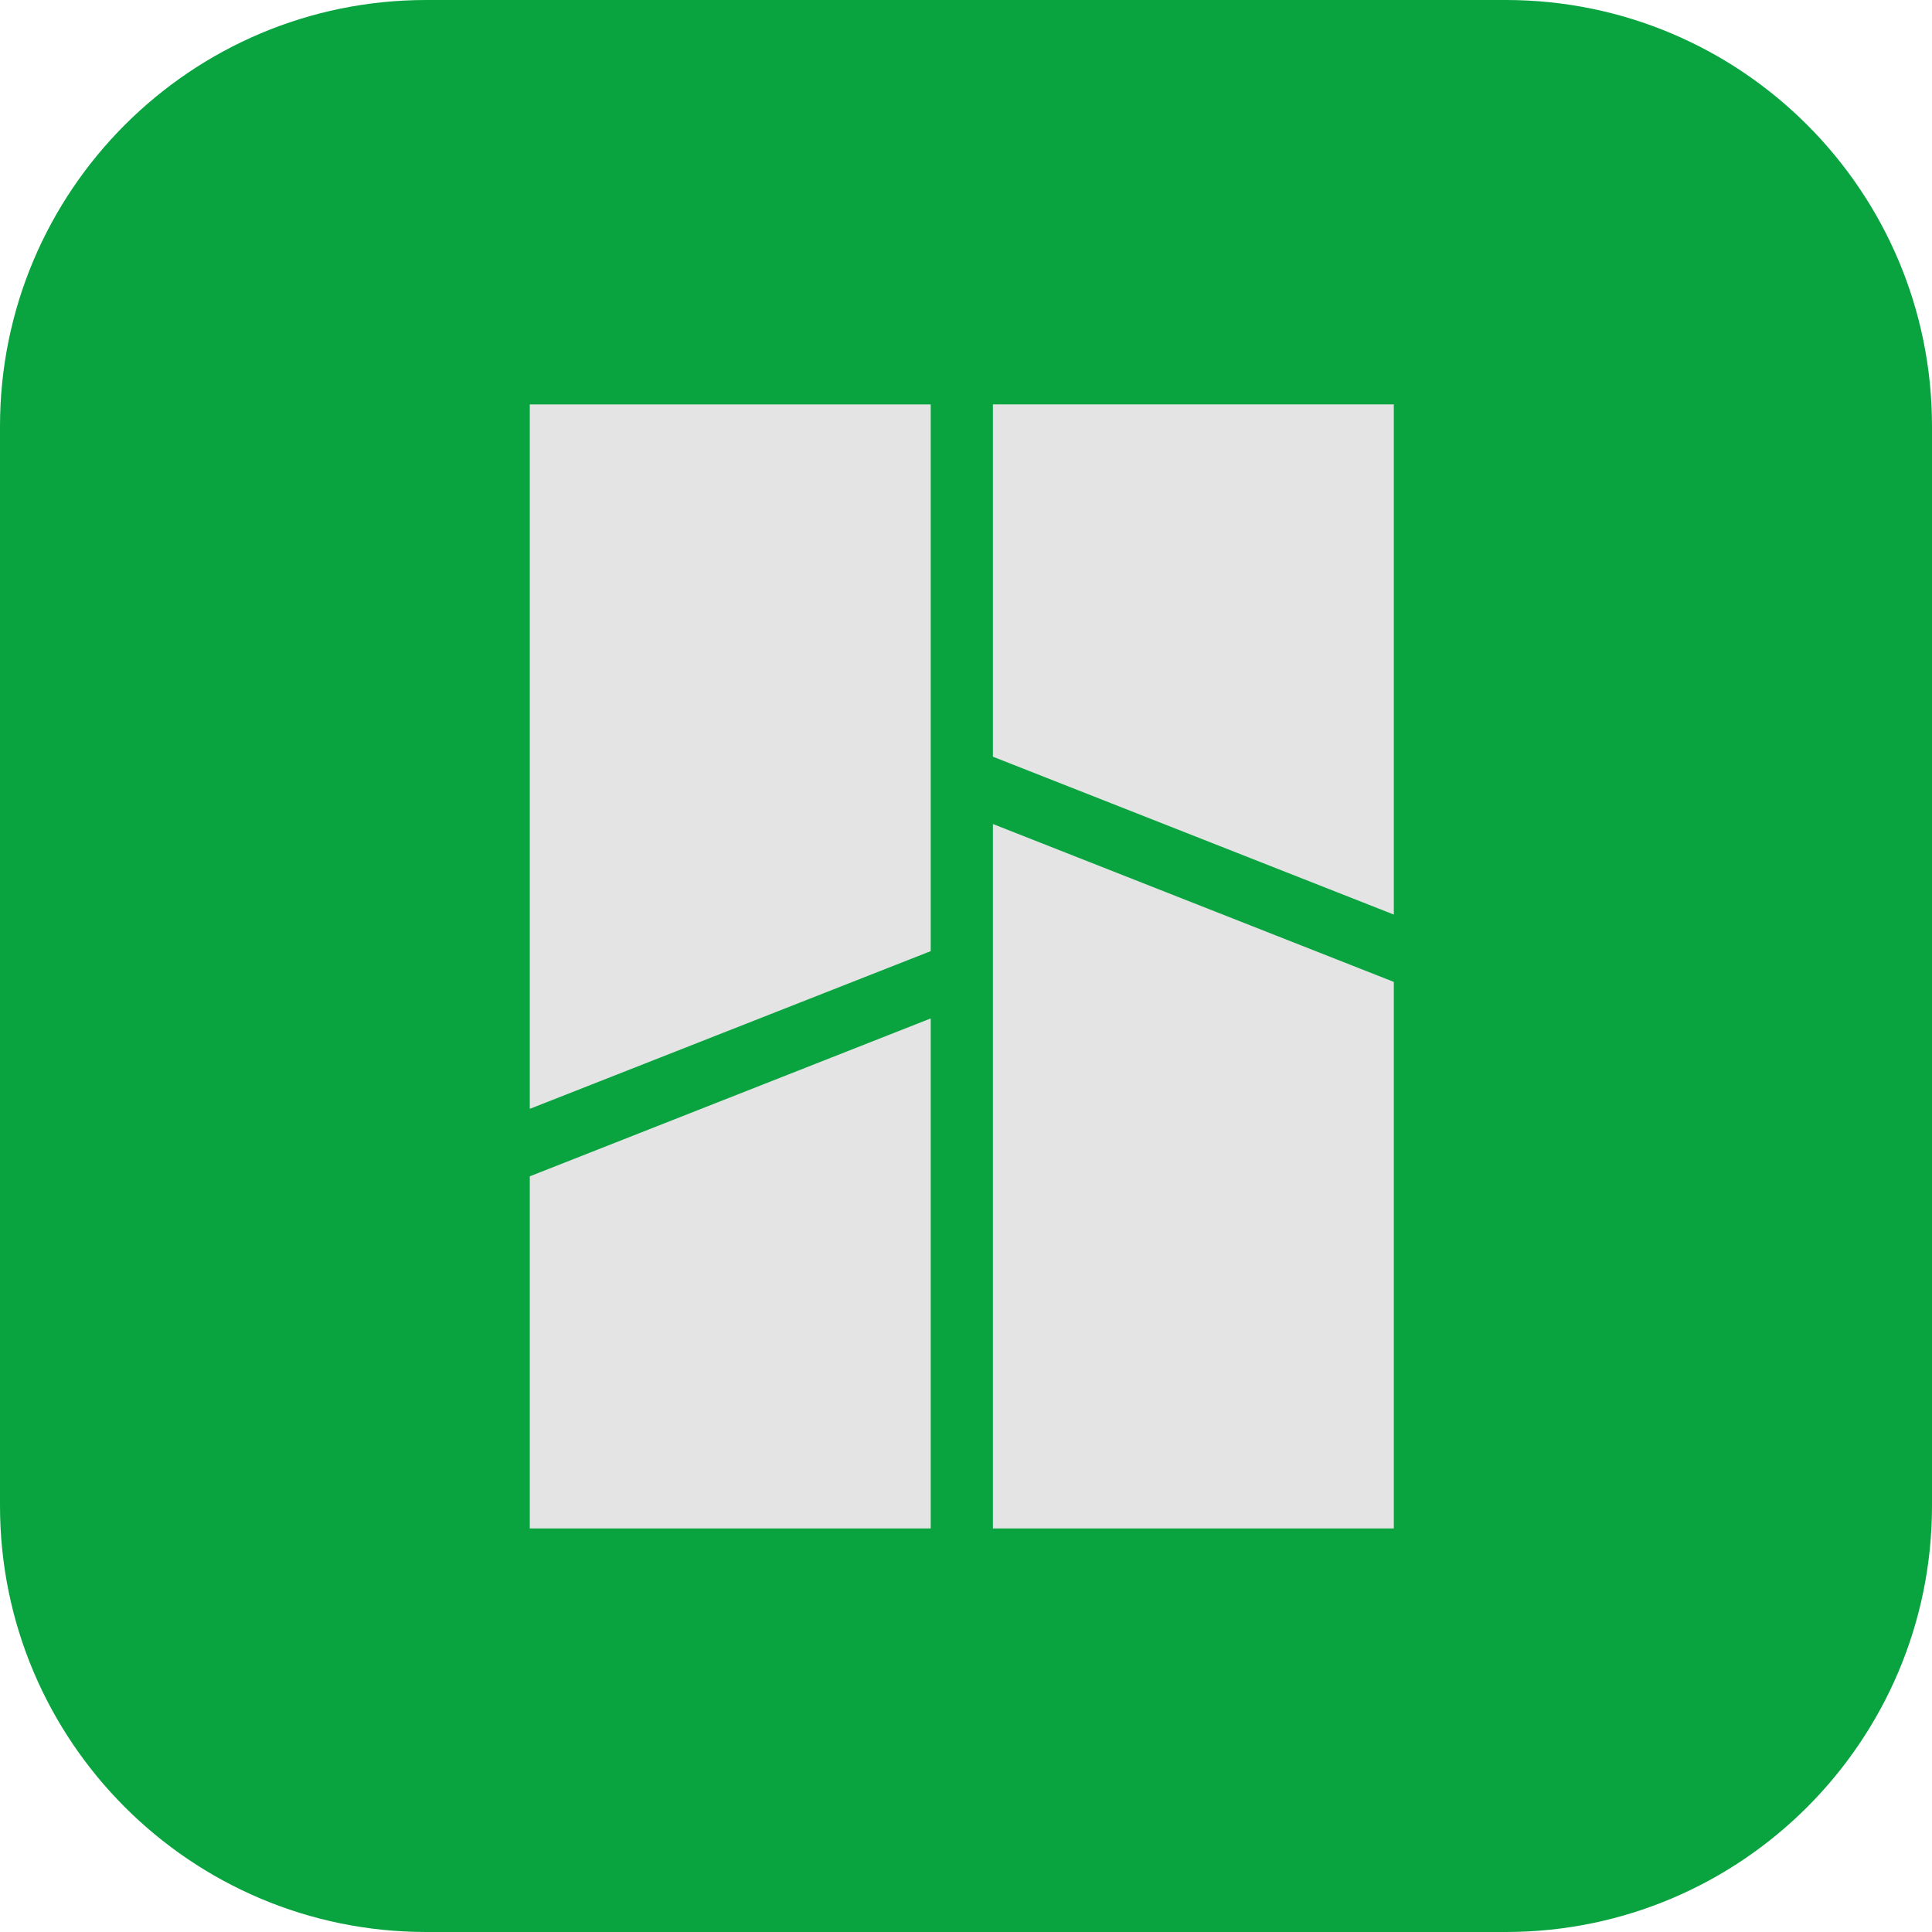
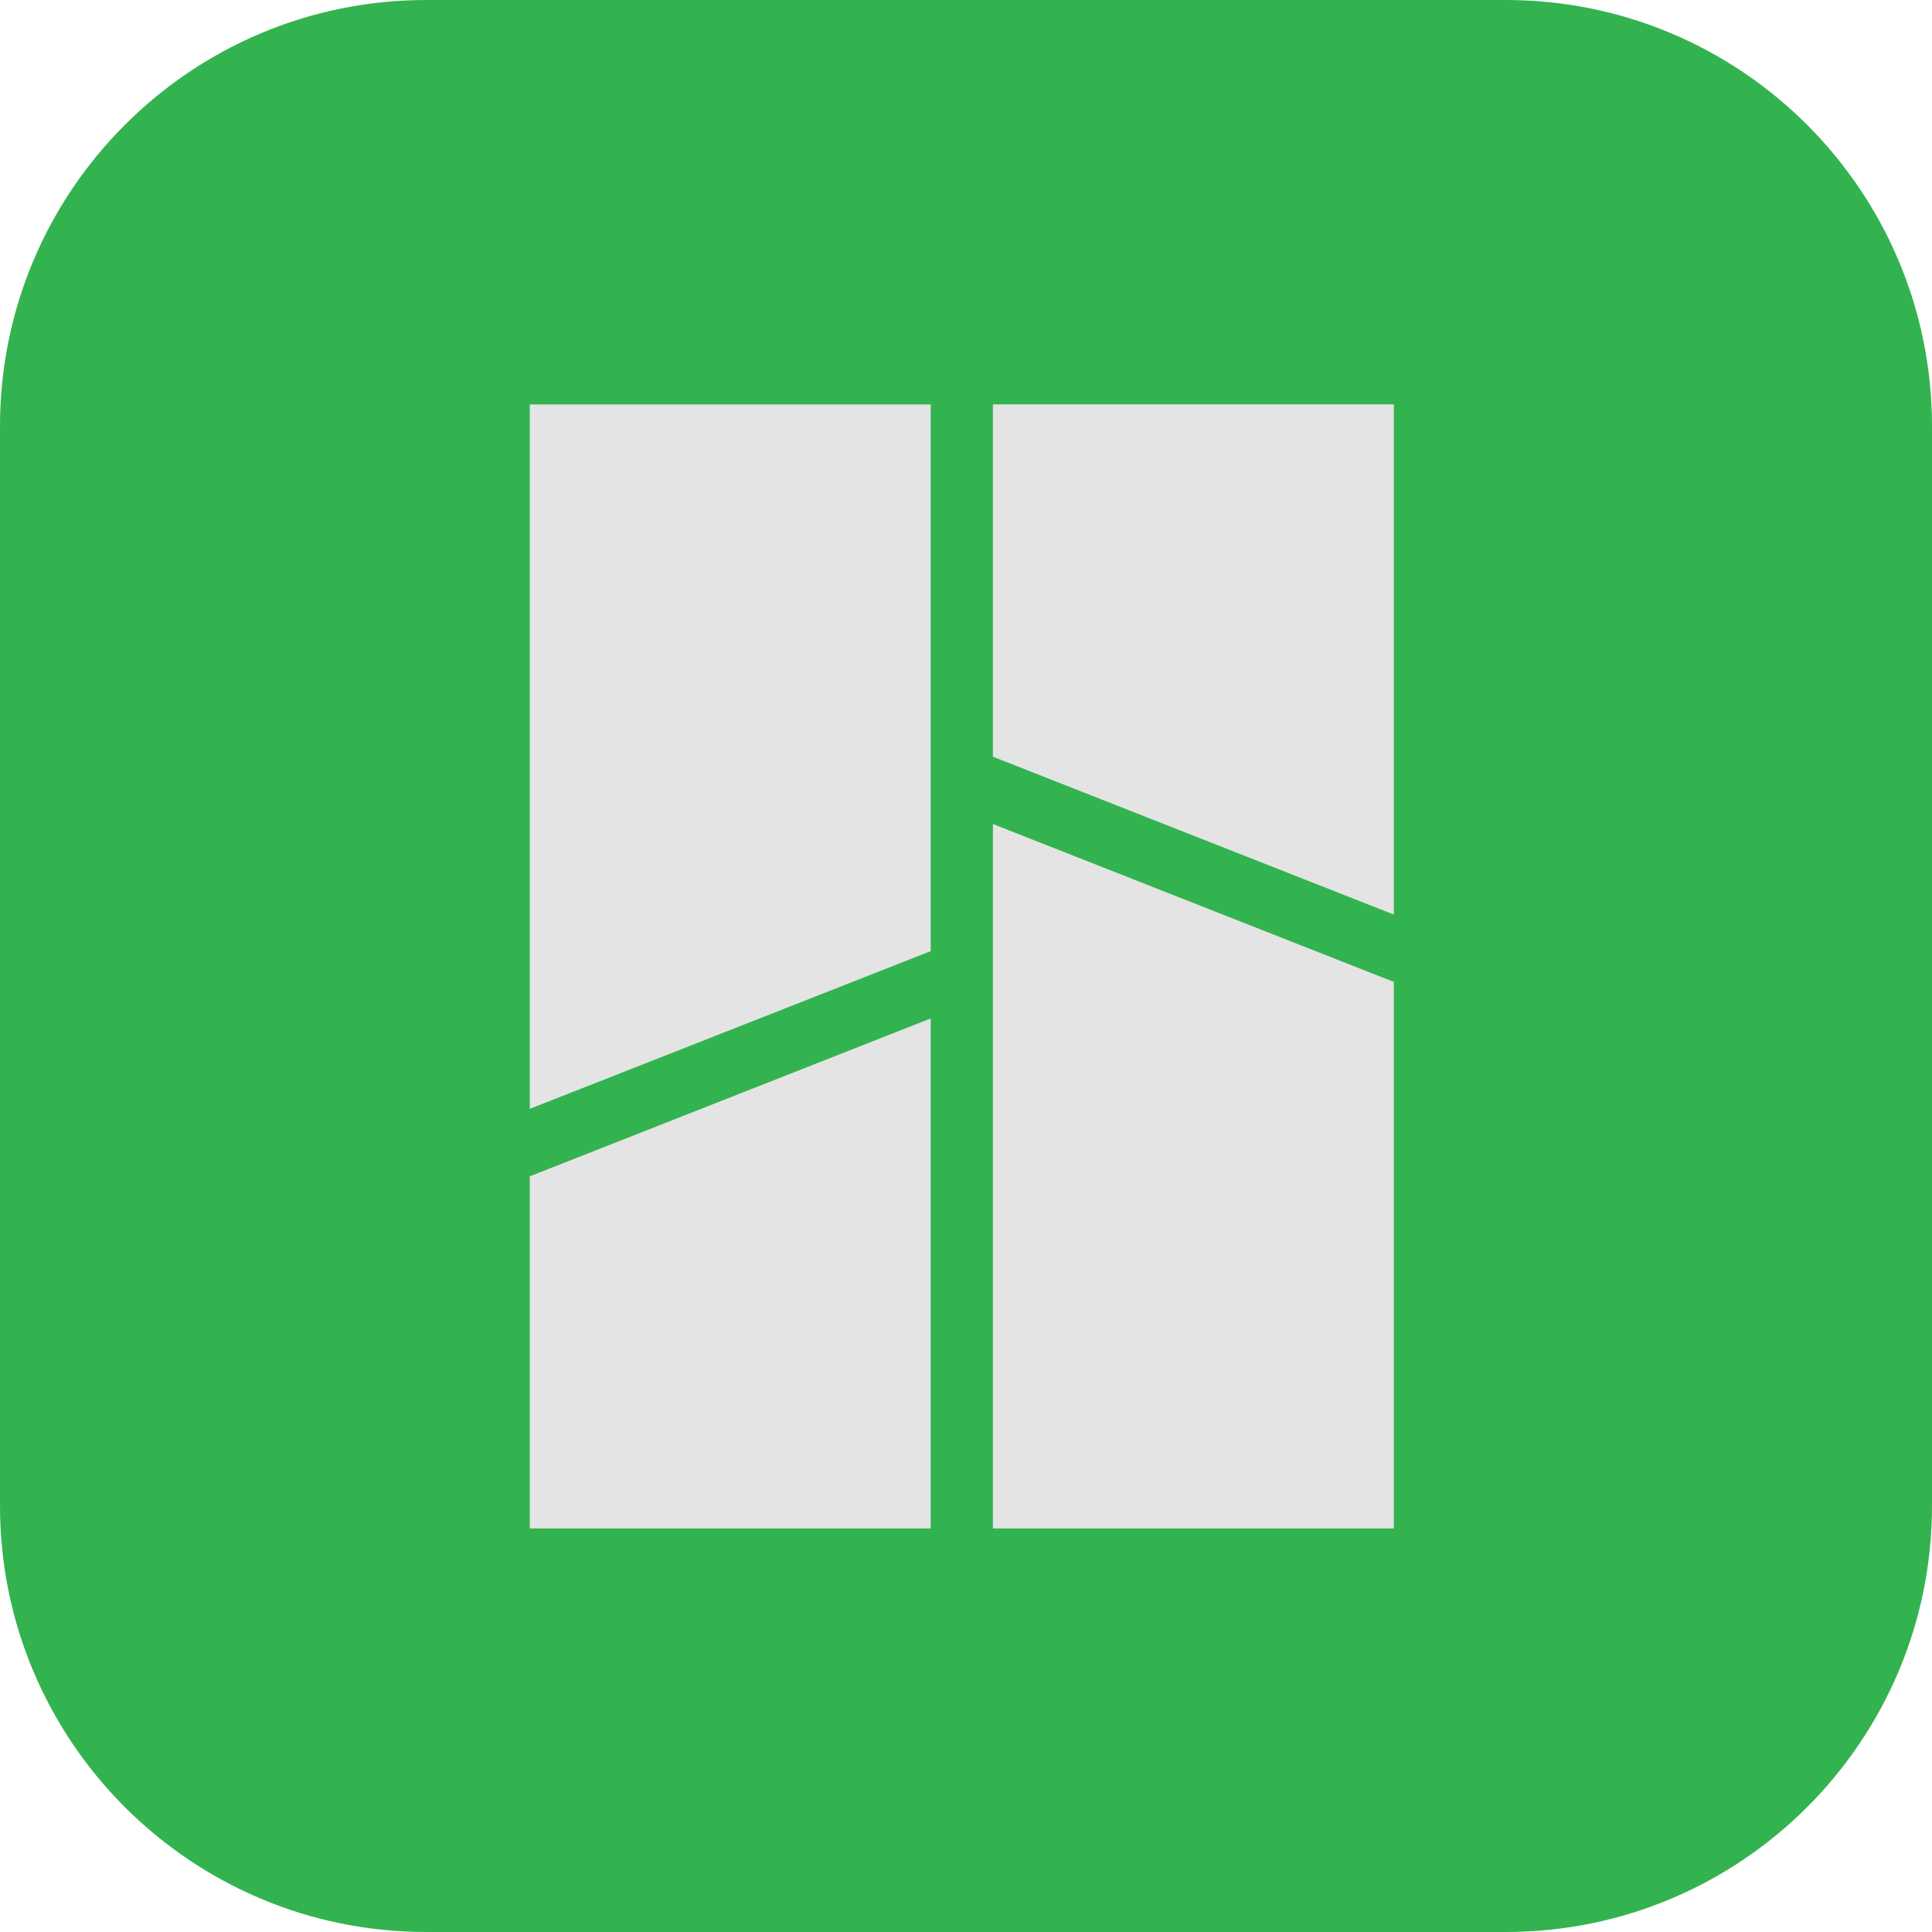
<svg xmlns="http://www.w3.org/2000/svg" width="16" height="16" version="1.1">
  <g transform="scale(.125)" style="fill:none">
-     <path d="M 99.759,128 H 28.241 C 12.646,128 0,115.354 0,99.759 V 28.241 C 0,12.646 12.646,0 28.241,0 H 99.759 C 115.354,0 128,12.646 128,28.241 V 99.759 C 128,115.354 115.354,128 99.759,128 Z" style="fill:#09a440" />
+     <path d="M 99.759,128 H 28.241 C 12.646,128 0,115.354 0,99.759 V 28.241 C 0,12.646 12.646,0 28.241,0 H 99.759 C 115.354,0 128,12.646 128,28.241 V 99.759 C 128,115.354 115.354,128 99.759,128 Z" style="fill:#33b34f" />
    <path d="m65.783 54.593v46.672h26.561v-36.211z" style="fill:#e4e4e4" />
    <path d="m65.783 26.792v23.341l26.561 10.46v-33.801z" style="fill:#e4e4e4" />
    <path d="m35.1 73.464v-46.671h26.562v36.222z" style="fill:#e4e4e4" />
    <path d="m35.1 101.264v-23.33l26.562-10.46v33.79z" style="fill:#e4e4e4" />
  </g>
</svg>
